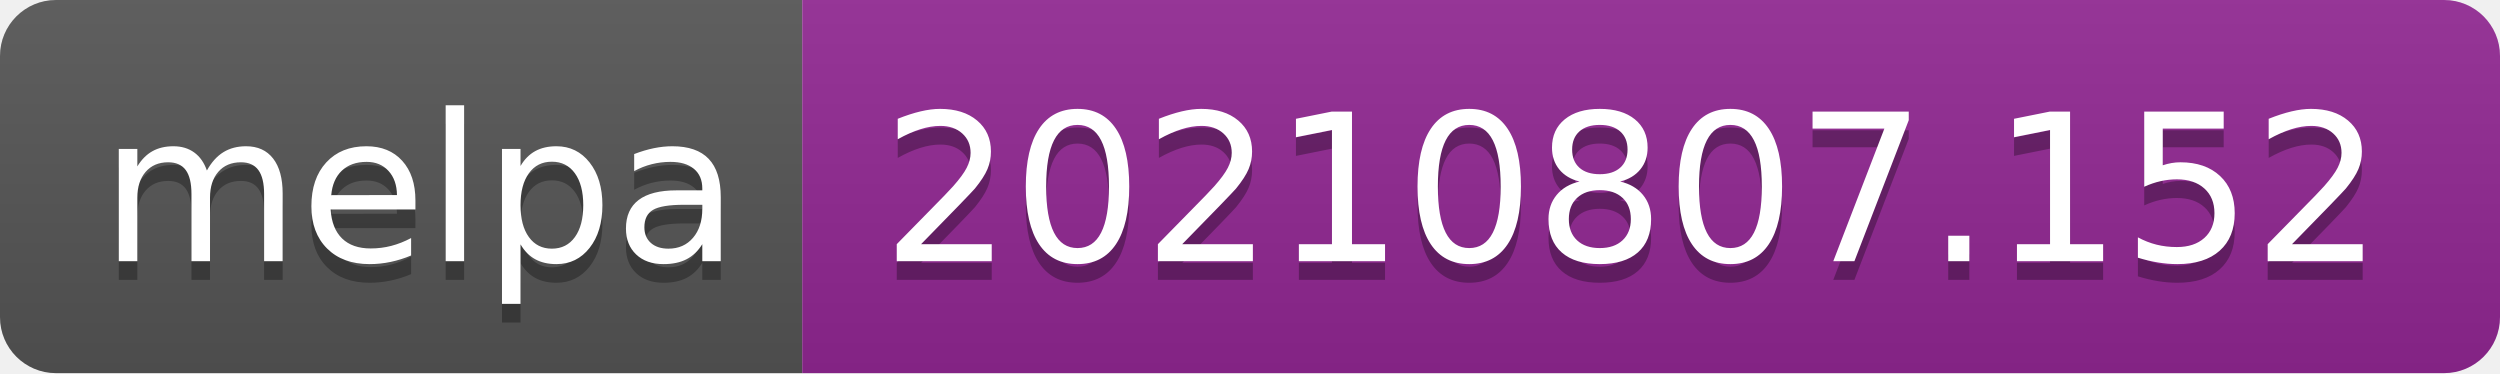
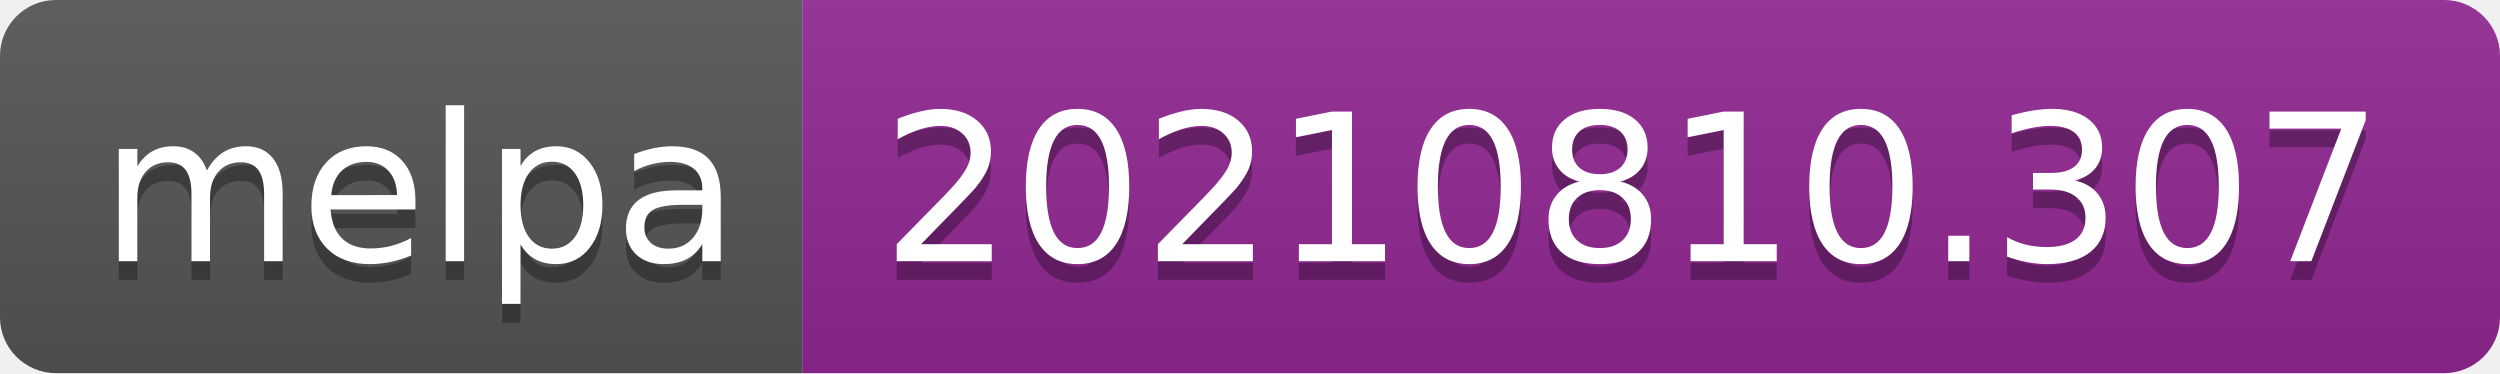
- <svg xmlns="http://www.w3.org/2000/svg" width="134" height="20" role="img" aria-label="melpa: 20210807.152">
+ <svg xmlns="http://www.w3.org/2000/svg" width="134" height="20" role="img" aria-label="melpa: 20210810.307">
  <linearGradient id="s" x2="0" y2="100%">
    <stop offset="0" stop-color="#bbb" stop-opacity=".1" />
    <stop offset="1" stop-opacity=".1" />
  </linearGradient>
  <clipPath id="r">
    <rect width="134" height="20" rx="3" fill="#fff" />
  </clipPath>
  <g clip-path="url(#r)">
    <rect width="43" height="20" fill="#555" />
    <rect x="43" width="91" height="20" fill="#922793" />
    <rect width="134" height="20" fill="url(#s)" />
  </g>
  <g fill="#fff" text-anchor="middle" font-family="Verdana,Geneva,DejaVu Sans,sans-serif" text-rendering="geometricPrecision" font-size="110">
    <text aria-hidden="true" x="225" y="150" fill="#010101" fill-opacity=".3" transform="scale(.1)" textLength="330">melpa</text>
    <text x="225" y="140" transform="scale(.1)" fill="#fff" textLength="330">melpa</text>
-     <text aria-hidden="true" x="875" y="150" fill="#010101" fill-opacity=".3" transform="scale(.1)" textLength="810">20210807.152</text>
-     <text x="875" y="140" transform="scale(.1)" fill="#fff" textLength="810">20210807.152</text>
+     <text aria-hidden="true" x="875" y="150" fill="#010101" fill-opacity=".3" transform="scale(.1)" textLength="810">20210810.307</text>
+     <text x="875" y="140" transform="scale(.1)" fill="#fff" textLength="810">20210810.307</text>
  </g>
</svg>
